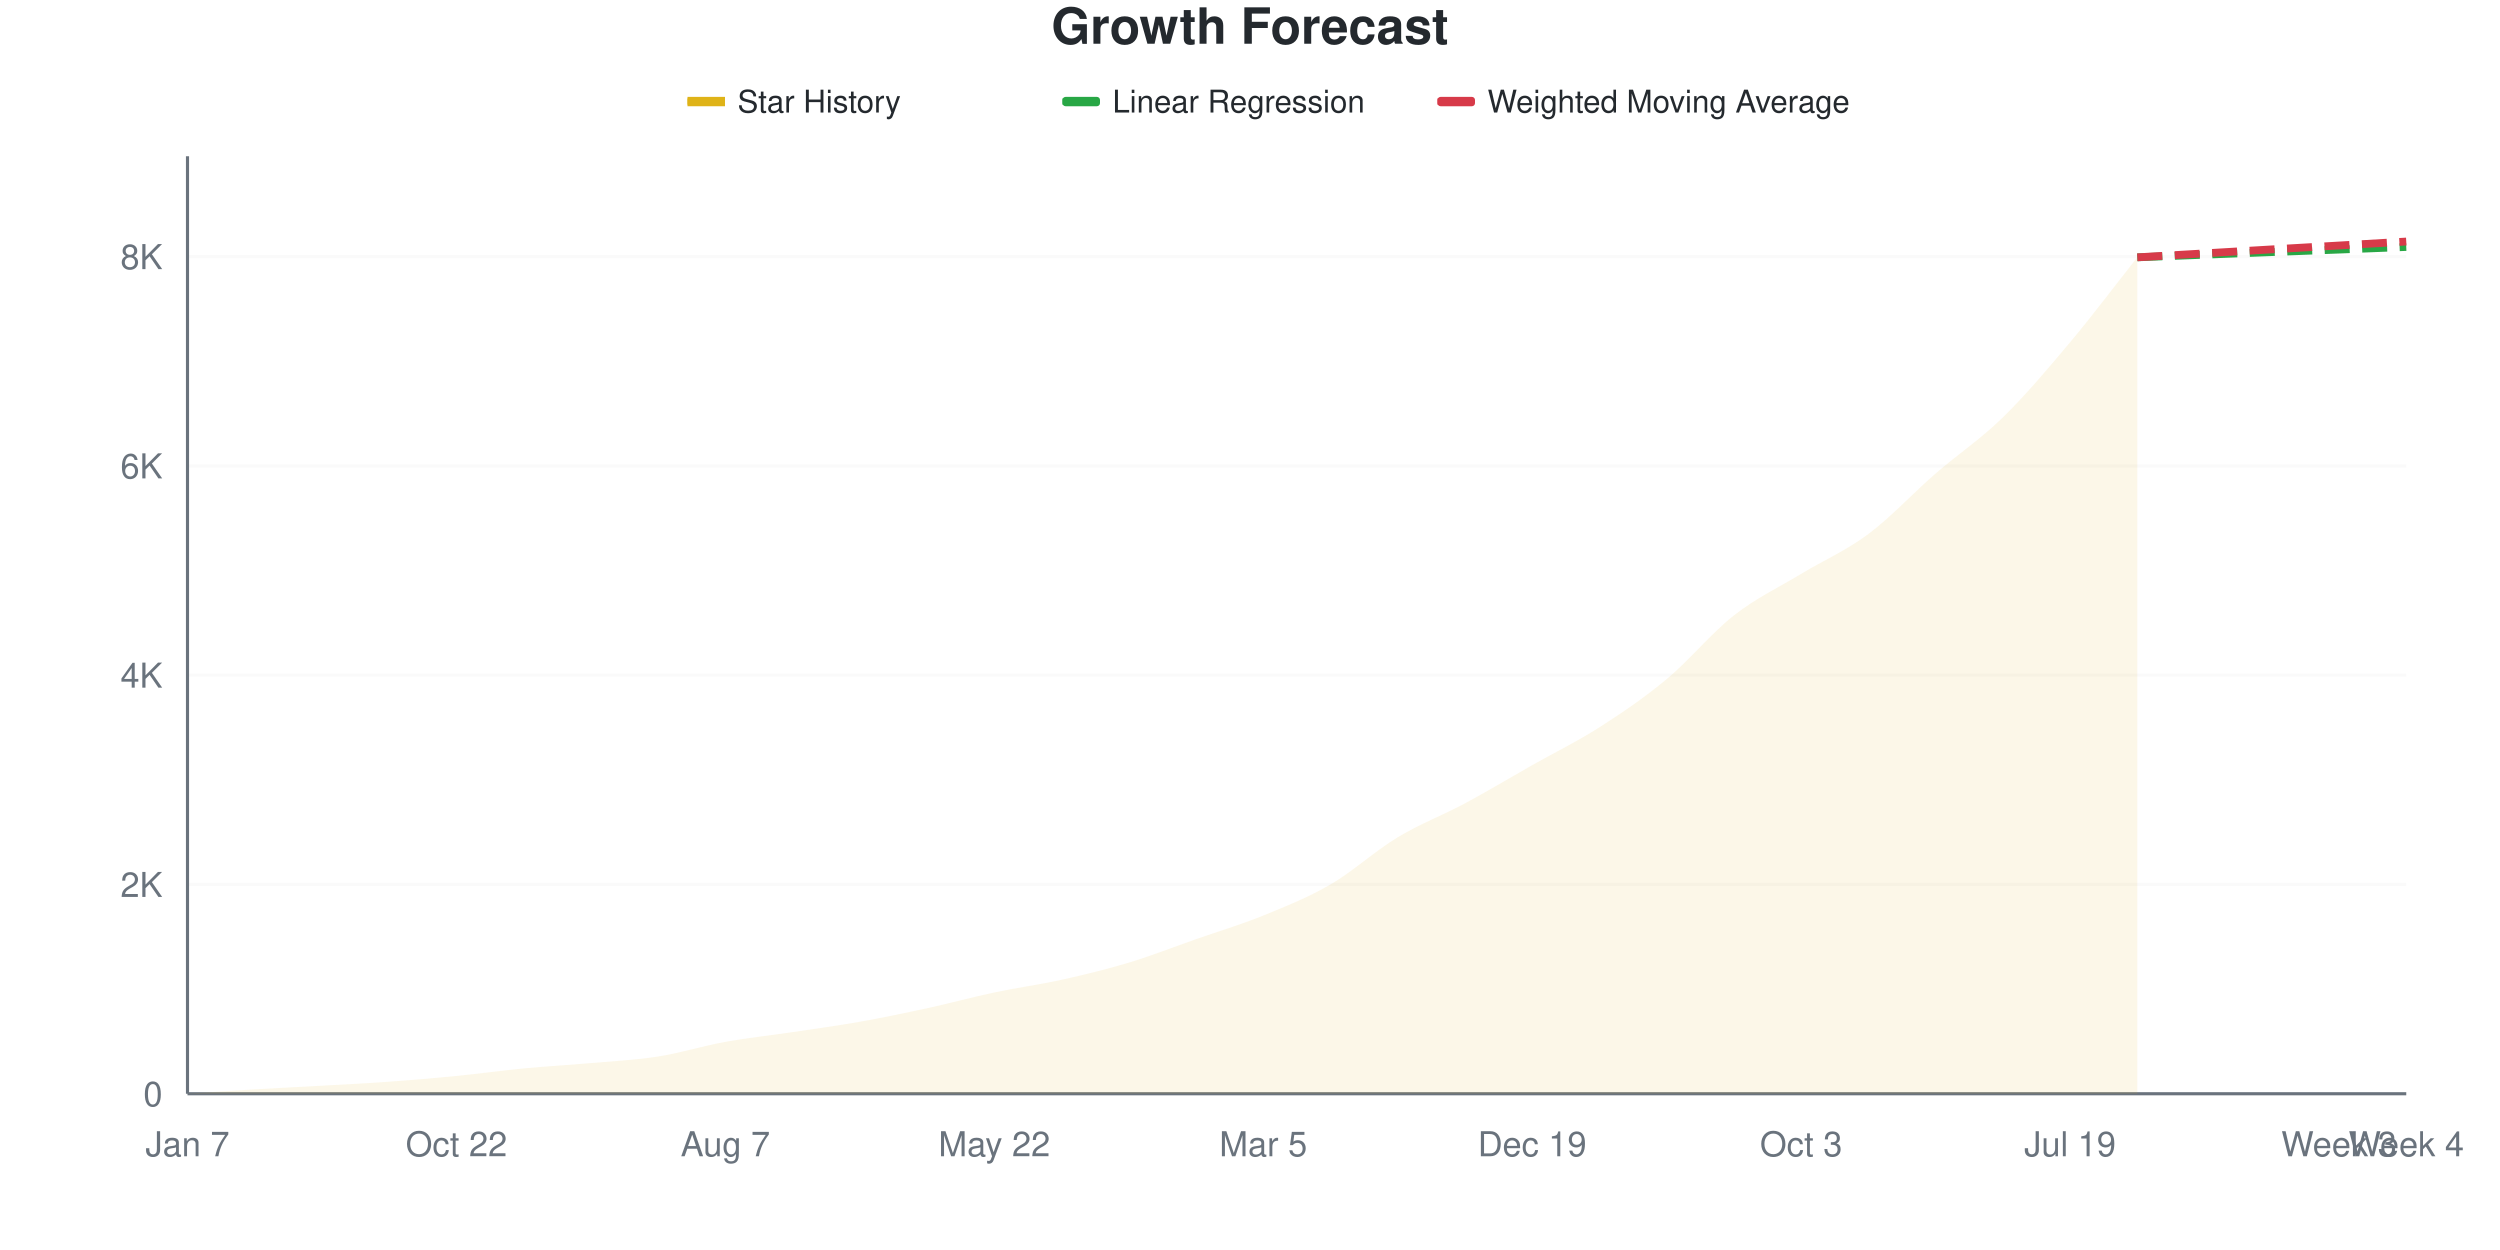
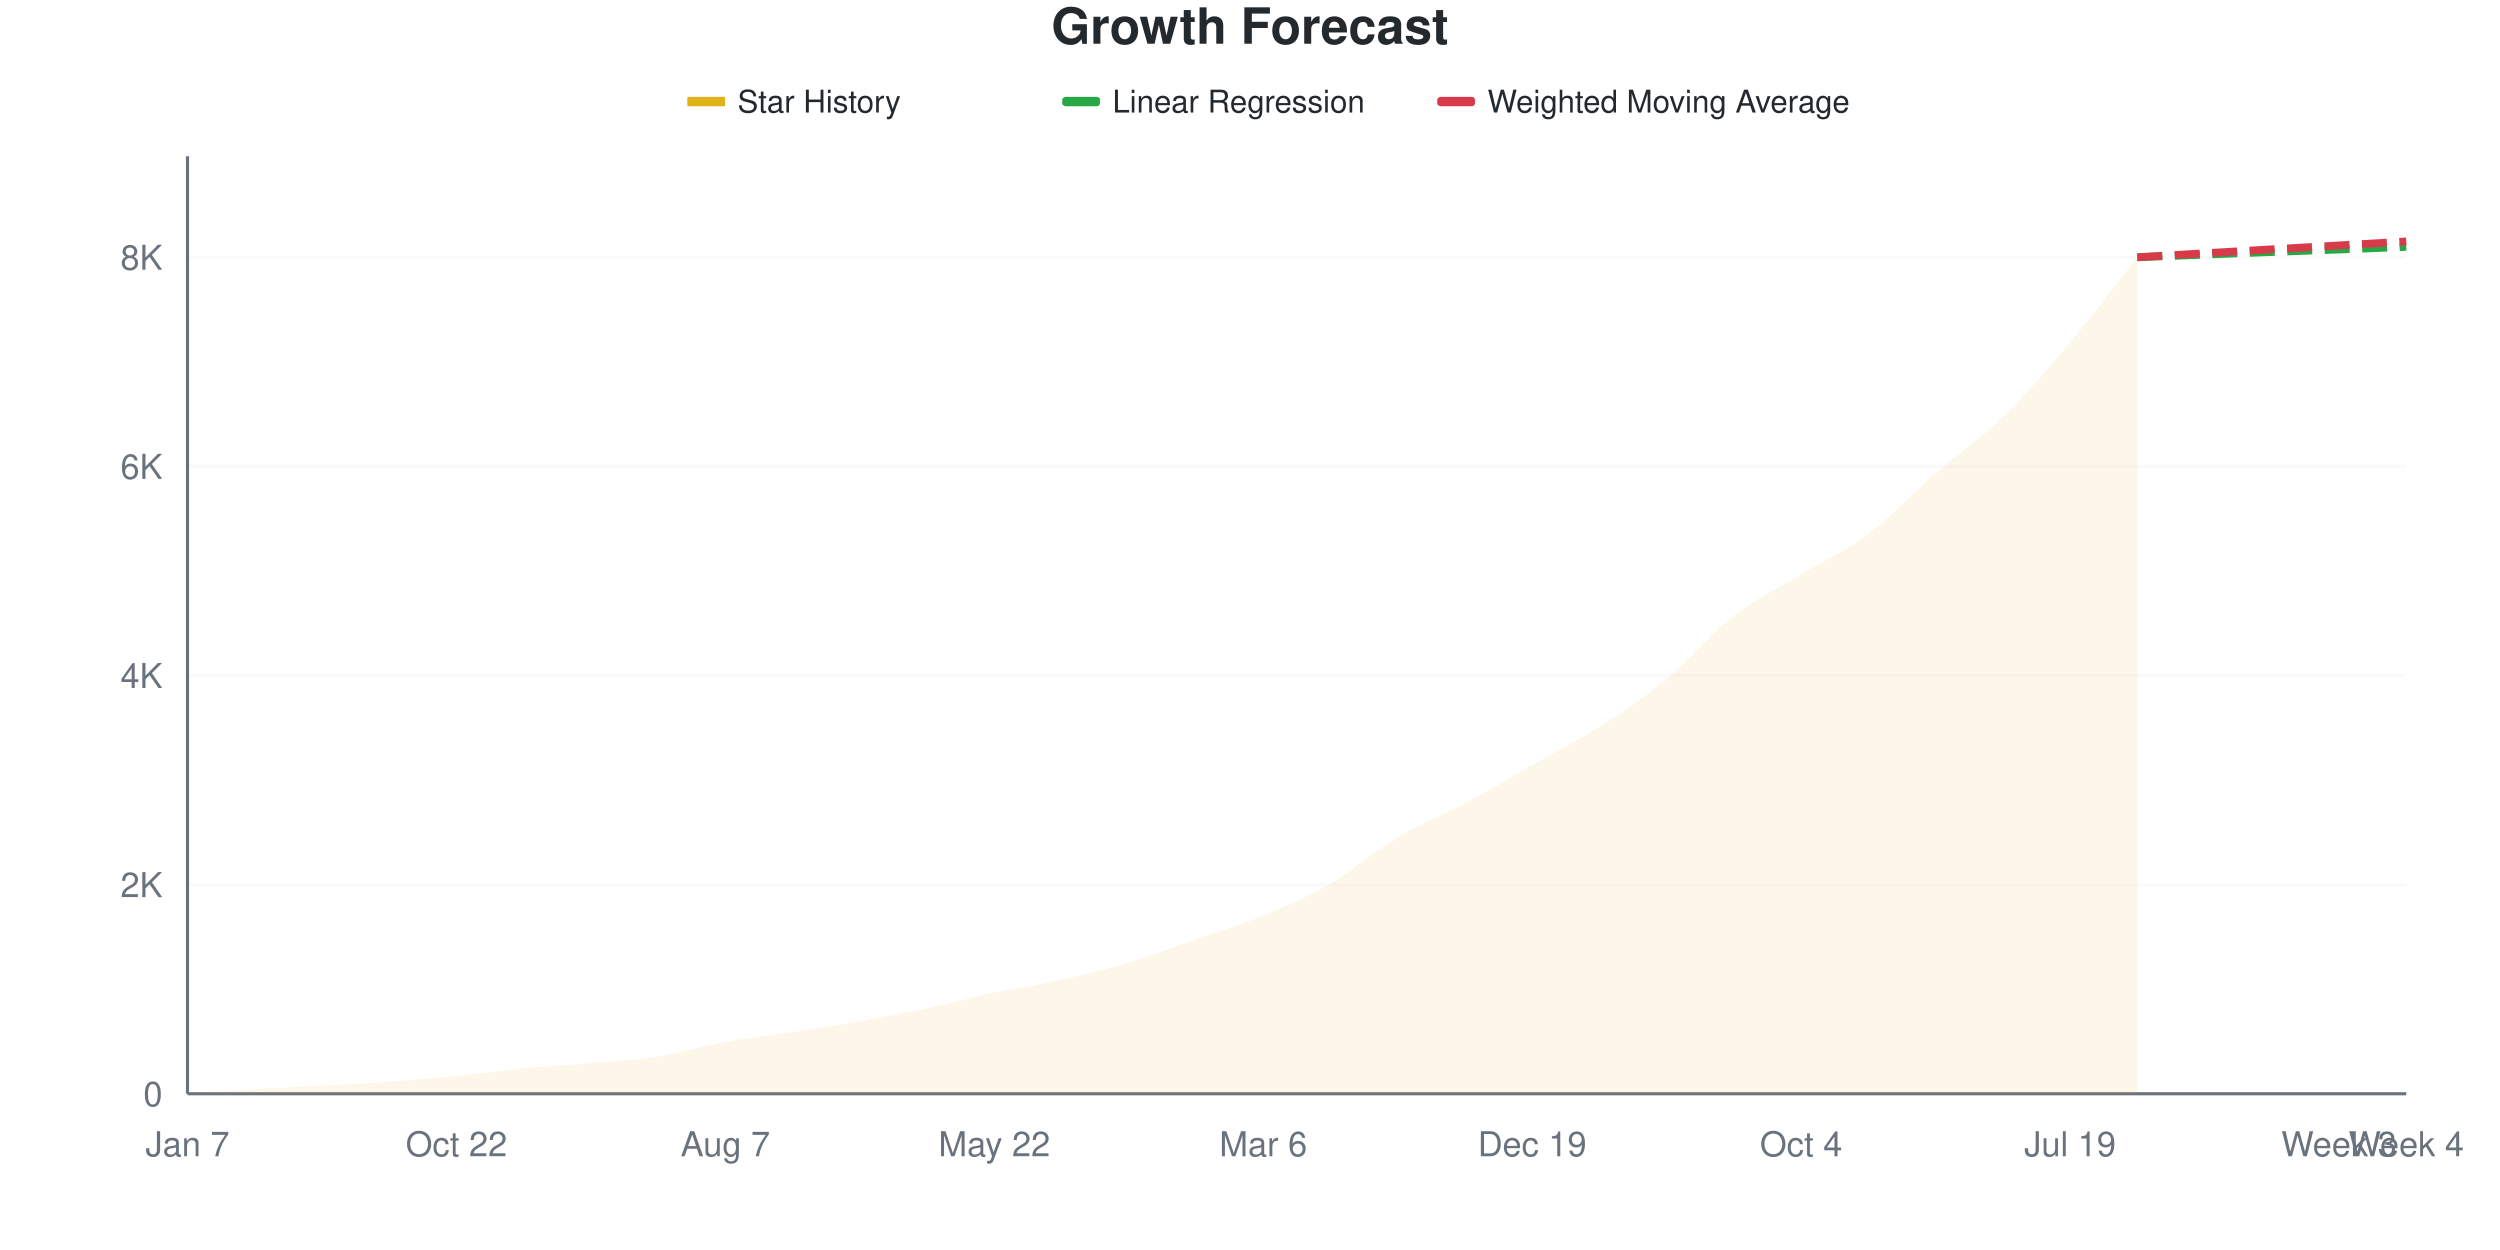
<svg xmlns="http://www.w3.org/2000/svg" viewBox="0 0 800 400" width="800" height="400">
  <style>
    @keyframes drawLine {
      to { stroke-dashoffset: 0; }
    }
    @keyframes fadeInPoint {
      from { opacity: 0; }
      to { opacity: 1; }
    }
    .data-line-0 {
      stroke-dasharray: 1057;
      stroke-dashoffset: 1057;
      animation: drawLine 2s ease-out forwards;
    }
    .data-point {
      opacity: 0;
      animation: fadeInPoint 0.5s ease-out forwards;
    }
    .chart-bg { fill: #fff; }
    .chart-text { fill: #24292e; }
    .chart-muted { fill: #6a737d; }
    .chart-grid { stroke: #eee; }
    .chart-axis { stroke: #6a737d; }
    @media (prefers-color-scheme: dark) {
      .chart-bg { fill: #0d1117; }
      .chart-text { fill: #e6edf3; }
      .chart-muted { fill: #8b949e; }
      .chart-grid { stroke: #21262d; }
      .chart-axis { stroke: #8b949e; }
    }
  </style>
  <rect width="800" height="400" class="chart-bg" />
  <text x="400" y="14" text-anchor="middle" class="chart-text" font-size="16" font-weight="bold" font-family="-apple-system, BlinkMacSystemFont, 'Segoe UI', Helvetica, Arial, sans-serif">Growth Forecast</text>
  <g class="legend">
    <rect x="220" y="31" width="12" height="3" fill="#dfb317" />
    <line x1="220" y1="32.5" x2="232" y2="32.5" stroke="#dfb317" stroke-width="2" />
    <text x="236" y="36" class="chart-text" font-size="10" font-family="-apple-system, BlinkMacSystemFont, 'Segoe UI', Helvetica, Arial, sans-serif">Star History</text>
    <rect x="340" y="31" width="12" height="3" fill="#28a745" rx="1" />
    <line x1="340" y1="32.5" x2="352" y2="32.5" stroke="#28a745" stroke-width="2" stroke-dasharray="4,2" />
    <text x="356" y="36" class="chart-text" font-size="10" font-family="-apple-system, BlinkMacSystemFont, 'Segoe UI', Helvetica, Arial, sans-serif">Linear Regression</text>
    <rect x="460" y="31" width="12" height="3" fill="#d73a49" rx="1" />
    <line x1="460" y1="32.5" x2="472" y2="32.5" stroke="#d73a49" stroke-width="2" stroke-dasharray="4,2" />
    <text x="476" y="36" class="chart-text" font-size="10" font-family="-apple-system, BlinkMacSystemFont, 'Segoe UI', Helvetica, Arial, sans-serif">Weighted Moving Average</text>
  </g>
  <g class="grid">
    <line x1="60" y1="350" x2="770" y2="350" class="chart-grid" stroke-opacity="0.3" />
    <text x="52" y="354" text-anchor="end" class="chart-muted" font-size="11" font-family="-apple-system, BlinkMacSystemFont, 'Segoe UI', Helvetica, Arial, sans-serif">0</text>
-     <line x1="60" y1="283.028" x2="770" y2="283.028" class="chart-grid" stroke-opacity="0.3" />
-     <text x="52" y="287.028" text-anchor="end" class="chart-muted" font-size="11" font-family="-apple-system, BlinkMacSystemFont, 'Segoe UI', Helvetica, Arial, sans-serif">2K</text>
-     <line x1="60" y1="216.056" x2="770" y2="216.056" class="chart-grid" stroke-opacity="0.3" />
-     <text x="52" y="220.056" text-anchor="end" class="chart-muted" font-size="11" font-family="-apple-system, BlinkMacSystemFont, 'Segoe UI', Helvetica, Arial, sans-serif">4K</text>
-     <line x1="60" y1="149.085" x2="770" y2="149.085" class="chart-grid" stroke-opacity="0.3" />
-     <text x="52" y="153.085" text-anchor="end" class="chart-muted" font-size="11" font-family="-apple-system, BlinkMacSystemFont, 'Segoe UI', Helvetica, Arial, sans-serif">6K</text>
-     <line x1="60" y1="82.113" x2="770" y2="82.113" class="chart-grid" stroke-opacity="0.3" />
-     <text x="52" y="86.113" text-anchor="end" class="chart-muted" font-size="11" font-family="-apple-system, BlinkMacSystemFont, 'Segoe UI', Helvetica, Arial, sans-serif">8K</text>
+     <line x1="60" y1="283.081" x2="770" y2="283.081" class="chart-grid" stroke-opacity="0.3" />
+     <text x="52" y="287.081" text-anchor="end" class="chart-muted" font-size="11" font-family="-apple-system, BlinkMacSystemFont, 'Segoe UI', Helvetica, Arial, sans-serif">2K</text>
+     <line x1="60" y1="216.161" x2="770" y2="216.161" class="chart-grid" stroke-opacity="0.3" />
+     <text x="52" y="220.161" text-anchor="end" class="chart-muted" font-size="11" font-family="-apple-system, BlinkMacSystemFont, 'Segoe UI', Helvetica, Arial, sans-serif">4K</text>
+     <line x1="60" y1="149.242" x2="770" y2="149.242" class="chart-grid" stroke-opacity="0.3" />
+     <text x="52" y="153.242" text-anchor="end" class="chart-muted" font-size="11" font-family="-apple-system, BlinkMacSystemFont, 'Segoe UI', Helvetica, Arial, sans-serif">6K</text>
+     <line x1="60" y1="82.322" x2="770" y2="82.322" class="chart-grid" stroke-opacity="0.3" />
+     <text x="52" y="86.322" text-anchor="end" class="chart-muted" font-size="11" font-family="-apple-system, BlinkMacSystemFont, 'Segoe UI', Helvetica, Arial, sans-serif">8K</text>
  </g>
  <g class="milestones">
    
  </g>
  <g class="x-axis">
    <text x="60" y="370" text-anchor="middle" class="chart-muted" font-size="11" font-family="-apple-system, BlinkMacSystemFont, 'Segoe UI', Helvetica, Arial, sans-serif">Jan 7</text>
    <text x="146.061" y="370" text-anchor="middle" class="chart-muted" font-size="11" font-family="-apple-system, BlinkMacSystemFont, 'Segoe UI', Helvetica, Arial, sans-serif">Oct 22</text>
    <text x="232.121" y="370" text-anchor="middle" class="chart-muted" font-size="11" font-family="-apple-system, BlinkMacSystemFont, 'Segoe UI', Helvetica, Arial, sans-serif">Aug 7</text>
    <text x="318.182" y="370" text-anchor="middle" class="chart-muted" font-size="11" font-family="-apple-system, BlinkMacSystemFont, 'Segoe UI', Helvetica, Arial, sans-serif">May 22</text>
-     <text x="404.242" y="370" text-anchor="middle" class="chart-muted" font-size="11" font-family="-apple-system, BlinkMacSystemFont, 'Segoe UI', Helvetica, Arial, sans-serif">Mar 5</text>
+     <text x="404.242" y="370" text-anchor="middle" class="chart-muted" font-size="11" font-family="-apple-system, BlinkMacSystemFont, 'Segoe UI', Helvetica, Arial, sans-serif">Mar 6</text>
    <text x="490.303" y="370" text-anchor="middle" class="chart-muted" font-size="11" font-family="-apple-system, BlinkMacSystemFont, 'Segoe UI', Helvetica, Arial, sans-serif">Dec 19</text>
-     <text x="576.364" y="370" text-anchor="middle" class="chart-muted" font-size="11" font-family="-apple-system, BlinkMacSystemFont, 'Segoe UI', Helvetica, Arial, sans-serif">Oct 3</text>
+     <text x="576.364" y="370" text-anchor="middle" class="chart-muted" font-size="11" font-family="-apple-system, BlinkMacSystemFont, 'Segoe UI', Helvetica, Arial, sans-serif">Oct 4</text>
    <text x="662.424" y="370" text-anchor="middle" class="chart-muted" font-size="11" font-family="-apple-system, BlinkMacSystemFont, 'Segoe UI', Helvetica, Arial, sans-serif">Jul 19</text>
    <text x="748.485" y="370" text-anchor="middle" class="chart-muted" font-size="11" font-family="-apple-system, BlinkMacSystemFont, 'Segoe UI', Helvetica, Arial, sans-serif">Week 3</text>
    <text x="770" y="370" text-anchor="middle" class="chart-muted" font-size="11" font-family="-apple-system, BlinkMacSystemFont, 'Segoe UI', Helvetica, Arial, sans-serif">Week 4</text>
  </g>
  <line x1="60" y1="50" x2="60" y2="350" class="chart-axis" stroke-width="1" />
  <line x1="60" y1="350" x2="770" y2="350" class="chart-axis" stroke-width="1" />
-   <path d="M60,350 L60,349.967 C67.172,349.509 74.343,349.018 81.515,348.594 C88.687,348.169 95.859,347.829 103.03,347.422 C110.202,347.014 117.374,346.668 124.545,346.149 C131.717,345.63 138.889,345.016 146.061,344.307 C153.232,343.599 160.404,342.583 167.576,341.896 C174.747,341.21 181.919,340.825 189.091,340.189 C196.263,339.552 203.434,339.212 210.606,338.079 C217.778,336.946 224.949,334.691 232.121,333.391 C239.293,332.091 246.465,331.348 253.636,330.277 C260.808,329.205 267.98,328.234 275.152,326.962 C282.323,325.689 289.495,324.205 296.667,322.642 C303.838,321.079 311.01,319.104 318.182,317.586 C325.354,316.068 332.525,315.124 339.697,313.534 C346.869,311.943 354.04,310.208 361.212,308.042 C368.384,305.877 375.556,303.053 382.727,300.541 C389.899,298.03 397.071,295.892 404.242,292.974 C411.414,290.055 418.586,287.203 425.758,283.028 C432.929,278.854 440.101,272.251 447.273,267.926 C454.444,263.601 461.616,260.922 468.788,257.077 C475.96,253.231 483.131,248.912 490.303,244.854 C497.475,240.797 504.646,237.32 511.818,232.732 C518.99,228.145 526.162,223.295 533.333,217.329 C540.505,211.363 547.677,202.551 554.848,196.936 C562.02,191.322 569.192,187.984 576.364,183.642 C583.535,179.3 590.707,176.236 597.879,170.884 C605.051,165.532 612.222,157.746 619.394,151.529 C626.566,145.312 633.737,140.579 640.909,133.581 C648.081,126.582 655.253,118.077 662.424,109.538 C669.596,100.999 676.768,91.411 683.939,82.347 L683.939,350 L60,350 Z" fill="#dfb317" fill-opacity="0.1" />
-   <path d="M60,350 L60,349.967 C67.172,349.509 74.343,349.018 81.515,348.594 C88.687,348.169 95.859,347.829 103.03,347.422 C110.202,347.014 117.374,346.668 124.545,346.149 C131.717,345.63 138.889,345.016 146.061,344.307 C153.232,343.599 160.404,342.583 167.576,341.896 C174.747,341.21 181.919,340.825 189.091,340.189 C196.263,339.552 203.434,339.212 210.606,338.079 C217.778,336.946 224.949,334.691 232.121,333.391 C239.293,332.091 246.465,331.348 253.636,330.277 C260.808,329.205 267.98,328.234 275.152,326.962 C282.323,325.689 289.495,324.205 296.667,322.642 C303.838,321.079 311.01,319.104 318.182,317.586 C325.354,316.068 332.525,315.124 339.697,313.534 C346.869,311.943 354.04,310.208 361.212,308.042 C368.384,305.877 375.556,303.053 382.727,300.541 C389.899,298.03 397.071,295.892 404.242,292.974 C411.414,290.055 418.586,287.203 425.758,283.028 C432.929,278.854 440.101,272.251 447.273,267.926 C454.444,263.601 461.616,260.922 468.788,257.077 C475.96,253.231 483.131,248.912 490.303,244.854 C497.475,240.797 504.646,237.32 511.818,232.732 C518.99,228.145 526.162,223.295 533.333,217.329 C540.505,211.363 547.677,202.551 554.848,196.936 C562.02,191.322 569.192,187.984 576.364,183.642 C583.535,179.3 590.707,176.236 597.879,170.884 C605.051,165.532 612.222,157.746 619.394,151.529 C626.566,145.312 633.737,140.579 640.909,133.581 C648.081,126.582 655.253,118.077 662.424,109.538 C669.596,100.999 676.768,91.411 683.939,82.347" fill="none" stroke="#dfb317" stroke-width="2.5" class="data-line-0" />
-   <path d="M683.939,82.347 C691.111,82.068 698.283,81.789 705.455,81.51 C712.626,81.231 719.798,80.947 726.97,80.673 C734.141,80.4 741.313,80.143 748.485,79.869 C755.657,79.596 762.828,79.311 770,79.032" fill="none" stroke="#28a745" stroke-width="2.5" stroke-dasharray="8,4" />
-   <path d="M683.939,82.347 C691.111,81.923 698.283,81.499 705.455,81.075 C712.626,80.651 719.798,80.221 726.97,79.802 C734.141,79.384 741.313,78.982 748.485,78.563 C755.657,78.145 762.828,77.715 770,77.291" fill="none" stroke="#d73a49" stroke-width="2.5" stroke-dasharray="8,4" />
+   <path d="M60,350 L60,349.967 C67.172,349.498 74.343,348.985 81.515,348.561 C88.687,348.137 95.859,347.825 103.03,347.424 C110.202,347.022 117.374,346.671 124.545,346.152 C131.717,345.634 138.889,345.02 146.061,344.312 C153.232,343.604 160.404,342.589 167.576,341.903 C174.747,341.217 181.919,340.838 189.091,340.196 C196.263,339.555 203.434,339.193 210.606,338.055 C217.778,336.917 224.949,334.664 232.121,333.371 C239.293,332.077 246.465,331.396 253.636,330.292 C260.808,329.188 267.98,328.017 275.152,326.745 C282.323,325.474 289.495,324.186 296.667,322.663 C303.838,321.141 311.01,319.133 318.182,317.611 C325.354,316.089 332.525,315.118 339.697,313.529 C346.869,311.94 354.04,310.233 361.212,308.075 C368.384,305.917 375.556,303.095 382.727,300.58 C389.899,298.065 397.071,295.957 404.242,292.985 C411.414,290.012 418.586,286.923 425.758,282.746 C432.929,278.569 440.101,272.206 447.273,267.923 C454.444,263.64 461.616,260.897 468.788,257.049 C475.96,253.201 483.131,248.913 490.303,244.836 C497.475,240.76 504.646,237.174 511.818,232.59 C518.99,228.006 526.162,223.26 533.333,217.332 C540.505,211.404 547.677,202.61 554.848,197.022 C562.02,191.434 569.192,188.172 576.364,183.805 C583.535,179.439 590.707,176.216 597.879,170.823 C605.051,165.431 612.222,157.668 619.394,151.45 C626.566,145.232 633.737,140.486 640.909,133.516 C648.081,126.545 655.253,118.157 662.424,109.625 C669.596,101.093 676.768,91.423 683.939,82.322 L683.939,350 L60,350 Z" fill="#dfb317" fill-opacity="0.1" />
+   <path d="M60,350 L60,349.967 C67.172,349.498 74.343,348.985 81.515,348.561 C88.687,348.137 95.859,347.825 103.03,347.424 C110.202,347.022 117.374,346.671 124.545,346.152 C131.717,345.634 138.889,345.02 146.061,344.312 C153.232,343.604 160.404,342.589 167.576,341.903 C174.747,341.217 181.919,340.838 189.091,340.196 C196.263,339.555 203.434,339.193 210.606,338.055 C217.778,336.917 224.949,334.664 232.121,333.371 C239.293,332.077 246.465,331.396 253.636,330.292 C260.808,329.188 267.98,328.017 275.152,326.745 C282.323,325.474 289.495,324.186 296.667,322.663 C303.838,321.141 311.01,319.133 318.182,317.611 C325.354,316.089 332.525,315.118 339.697,313.529 C346.869,311.94 354.04,310.233 361.212,308.075 C368.384,305.917 375.556,303.095 382.727,300.58 C389.899,298.065 397.071,295.957 404.242,292.985 C411.414,290.012 418.586,286.923 425.758,282.746 C432.929,278.569 440.101,272.206 447.273,267.923 C454.444,263.64 461.616,260.897 468.788,257.049 C475.96,253.201 483.131,248.913 490.303,244.836 C497.475,240.76 504.646,237.174 511.818,232.59 C518.99,228.006 526.162,223.26 533.333,217.332 C540.505,211.404 547.677,202.61 554.848,197.022 C562.02,191.434 569.192,188.172 576.364,183.805 C583.535,179.439 590.707,176.216 597.879,170.823 C605.051,165.431 612.222,157.668 619.394,151.45 C626.566,145.232 633.737,140.486 640.909,133.516 C648.081,126.545 655.253,118.157 662.424,109.625 C669.596,101.093 676.768,91.423 683.939,82.322" fill="none" stroke="#dfb317" stroke-width="2.5" class="data-line-0" />
+   <path d="M683.939,82.322 C691.111,82.043 698.283,81.764 705.455,81.486 C712.626,81.207 719.798,80.922 726.97,80.649 C734.141,80.376 741.313,80.119 748.485,79.846 C755.657,79.573 762.828,79.288 770,79.01" fill="none" stroke="#28a745" stroke-width="2.5" stroke-dasharray="8,4" />
+   <path d="M683.939,82.322 C691.111,81.898 698.283,81.474 705.455,81.051 C712.626,80.627 719.798,80.197 726.97,79.779 C734.141,79.361 741.313,78.959 748.485,78.541 C755.657,78.123 762.828,77.694 770,77.27" fill="none" stroke="#d73a49" stroke-width="2.5" stroke-dasharray="8,4" />
  <g class="points">
    <circle cx="60" cy="349.967" r="4" fill="#dfb317" class="data-point" style="animation-delay: 1.50s" />
-     <circle cx="81.515" cy="348.594" r="4" fill="#dfb317" class="data-point" style="animation-delay: 1.55s" />
-     <circle cx="103.03" cy="347.422" r="4" fill="#dfb317" class="data-point" style="animation-delay: 1.60s" />
-     <circle cx="124.545" cy="346.149" r="4" fill="#dfb317" class="data-point" style="animation-delay: 1.65s" />
-     <circle cx="146.061" cy="344.307" r="4" fill="#dfb317" class="data-point" style="animation-delay: 1.70s" />
-     <circle cx="167.576" cy="341.896" r="4" fill="#dfb317" class="data-point" style="animation-delay: 1.75s" />
-     <circle cx="189.091" cy="340.189" r="4" fill="#dfb317" class="data-point" style="animation-delay: 1.80s" />
-     <circle cx="210.606" cy="338.079" r="4" fill="#dfb317" class="data-point" style="animation-delay: 1.85s" />
-     <circle cx="232.121" cy="333.391" r="4" fill="#dfb317" class="data-point" style="animation-delay: 1.90s" />
-     <circle cx="253.636" cy="330.277" r="4" fill="#dfb317" class="data-point" style="animation-delay: 1.95s" />
-     <circle cx="275.152" cy="326.962" r="4" fill="#dfb317" class="data-point" style="animation-delay: 2.00s" />
-     <circle cx="296.667" cy="322.642" r="4" fill="#dfb317" class="data-point" style="animation-delay: 2.05s" />
-     <circle cx="318.182" cy="317.586" r="4" fill="#dfb317" class="data-point" style="animation-delay: 2.10s" />
-     <circle cx="339.697" cy="313.534" r="4" fill="#dfb317" class="data-point" style="animation-delay: 2.15s" />
-     <circle cx="361.212" cy="308.042" r="4" fill="#dfb317" class="data-point" style="animation-delay: 2.20s" />
-     <circle cx="382.727" cy="300.541" r="4" fill="#dfb317" class="data-point" style="animation-delay: 2.25s" />
-     <circle cx="404.242" cy="292.974" r="4" fill="#dfb317" class="data-point" style="animation-delay: 2.30s" />
-     <circle cx="425.758" cy="283.028" r="4" fill="#dfb317" class="data-point" style="animation-delay: 2.35s" />
-     <circle cx="447.273" cy="267.926" r="4" fill="#dfb317" class="data-point" style="animation-delay: 2.40s" />
-     <circle cx="468.788" cy="257.077" r="4" fill="#dfb317" class="data-point" style="animation-delay: 2.45s" />
-     <circle cx="490.303" cy="244.854" r="4" fill="#dfb317" class="data-point" style="animation-delay: 2.50s" />
-     <circle cx="511.818" cy="232.732" r="4" fill="#dfb317" class="data-point" style="animation-delay: 2.55s" />
-     <circle cx="533.333" cy="217.329" r="4" fill="#dfb317" class="data-point" style="animation-delay: 2.60s" />
-     <circle cx="554.848" cy="196.936" r="4" fill="#dfb317" class="data-point" style="animation-delay: 2.65s" />
-     <circle cx="576.364" cy="183.642" r="4" fill="#dfb317" class="data-point" style="animation-delay: 2.70s" />
-     <circle cx="597.879" cy="170.884" r="4" fill="#dfb317" class="data-point" style="animation-delay: 2.75s" />
-     <circle cx="619.394" cy="151.529" r="4" fill="#dfb317" class="data-point" style="animation-delay: 2.80s" />
-     <circle cx="640.909" cy="133.581" r="4" fill="#dfb317" class="data-point" style="animation-delay: 2.85s" />
-     <circle cx="662.424" cy="109.538" r="4" fill="#dfb317" class="data-point" style="animation-delay: 2.90s" />
-     <circle cx="683.939" cy="82.347" r="4" fill="#dfb317" class="data-point" style="animation-delay: 2.95s" />
+     <circle cx="81.515" cy="348.561" r="4" fill="#dfb317" class="data-point" style="animation-delay: 1.55s" />
+     <circle cx="103.03" cy="347.424" r="4" fill="#dfb317" class="data-point" style="animation-delay: 1.60s" />
+     <circle cx="124.545" cy="346.152" r="4" fill="#dfb317" class="data-point" style="animation-delay: 1.65s" />
+     <circle cx="146.061" cy="344.312" r="4" fill="#dfb317" class="data-point" style="animation-delay: 1.70s" />
+     <circle cx="167.576" cy="341.903" r="4" fill="#dfb317" class="data-point" style="animation-delay: 1.75s" />
+     <circle cx="189.091" cy="340.196" r="4" fill="#dfb317" class="data-point" style="animation-delay: 1.80s" />
+     <circle cx="210.606" cy="338.055" r="4" fill="#dfb317" class="data-point" style="animation-delay: 1.85s" />
+     <circle cx="232.121" cy="333.371" r="4" fill="#dfb317" class="data-point" style="animation-delay: 1.90s" />
+     <circle cx="253.636" cy="330.292" r="4" fill="#dfb317" class="data-point" style="animation-delay: 1.95s" />
+     <circle cx="275.152" cy="326.745" r="4" fill="#dfb317" class="data-point" style="animation-delay: 2.00s" />
+     <circle cx="296.667" cy="322.663" r="4" fill="#dfb317" class="data-point" style="animation-delay: 2.05s" />
+     <circle cx="318.182" cy="317.611" r="4" fill="#dfb317" class="data-point" style="animation-delay: 2.10s" />
+     <circle cx="339.697" cy="313.529" r="4" fill="#dfb317" class="data-point" style="animation-delay: 2.15s" />
+     <circle cx="361.212" cy="308.075" r="4" fill="#dfb317" class="data-point" style="animation-delay: 2.20s" />
+     <circle cx="382.727" cy="300.58" r="4" fill="#dfb317" class="data-point" style="animation-delay: 2.25s" />
+     <circle cx="404.242" cy="292.985" r="4" fill="#dfb317" class="data-point" style="animation-delay: 2.30s" />
+     <circle cx="425.758" cy="282.746" r="4" fill="#dfb317" class="data-point" style="animation-delay: 2.35s" />
+     <circle cx="447.273" cy="267.923" r="4" fill="#dfb317" class="data-point" style="animation-delay: 2.40s" />
+     <circle cx="468.788" cy="257.049" r="4" fill="#dfb317" class="data-point" style="animation-delay: 2.45s" />
+     <circle cx="490.303" cy="244.836" r="4" fill="#dfb317" class="data-point" style="animation-delay: 2.50s" />
+     <circle cx="511.818" cy="232.59" r="4" fill="#dfb317" class="data-point" style="animation-delay: 2.55s" />
+     <circle cx="533.333" cy="217.332" r="4" fill="#dfb317" class="data-point" style="animation-delay: 2.60s" />
+     <circle cx="554.848" cy="197.022" r="4" fill="#dfb317" class="data-point" style="animation-delay: 2.65s" />
+     <circle cx="576.364" cy="183.805" r="4" fill="#dfb317" class="data-point" style="animation-delay: 2.70s" />
+     <circle cx="597.879" cy="170.823" r="4" fill="#dfb317" class="data-point" style="animation-delay: 2.75s" />
+     <circle cx="619.394" cy="151.45" r="4" fill="#dfb317" class="data-point" style="animation-delay: 2.80s" />
+     <circle cx="640.909" cy="133.516" r="4" fill="#dfb317" class="data-point" style="animation-delay: 2.85s" />
+     <circle cx="662.424" cy="109.625" r="4" fill="#dfb317" class="data-point" style="animation-delay: 2.90s" />
+     <circle cx="683.939" cy="82.322" r="4" fill="#dfb317" class="data-point" style="animation-delay: 2.95s" />
  </g>
</svg>
